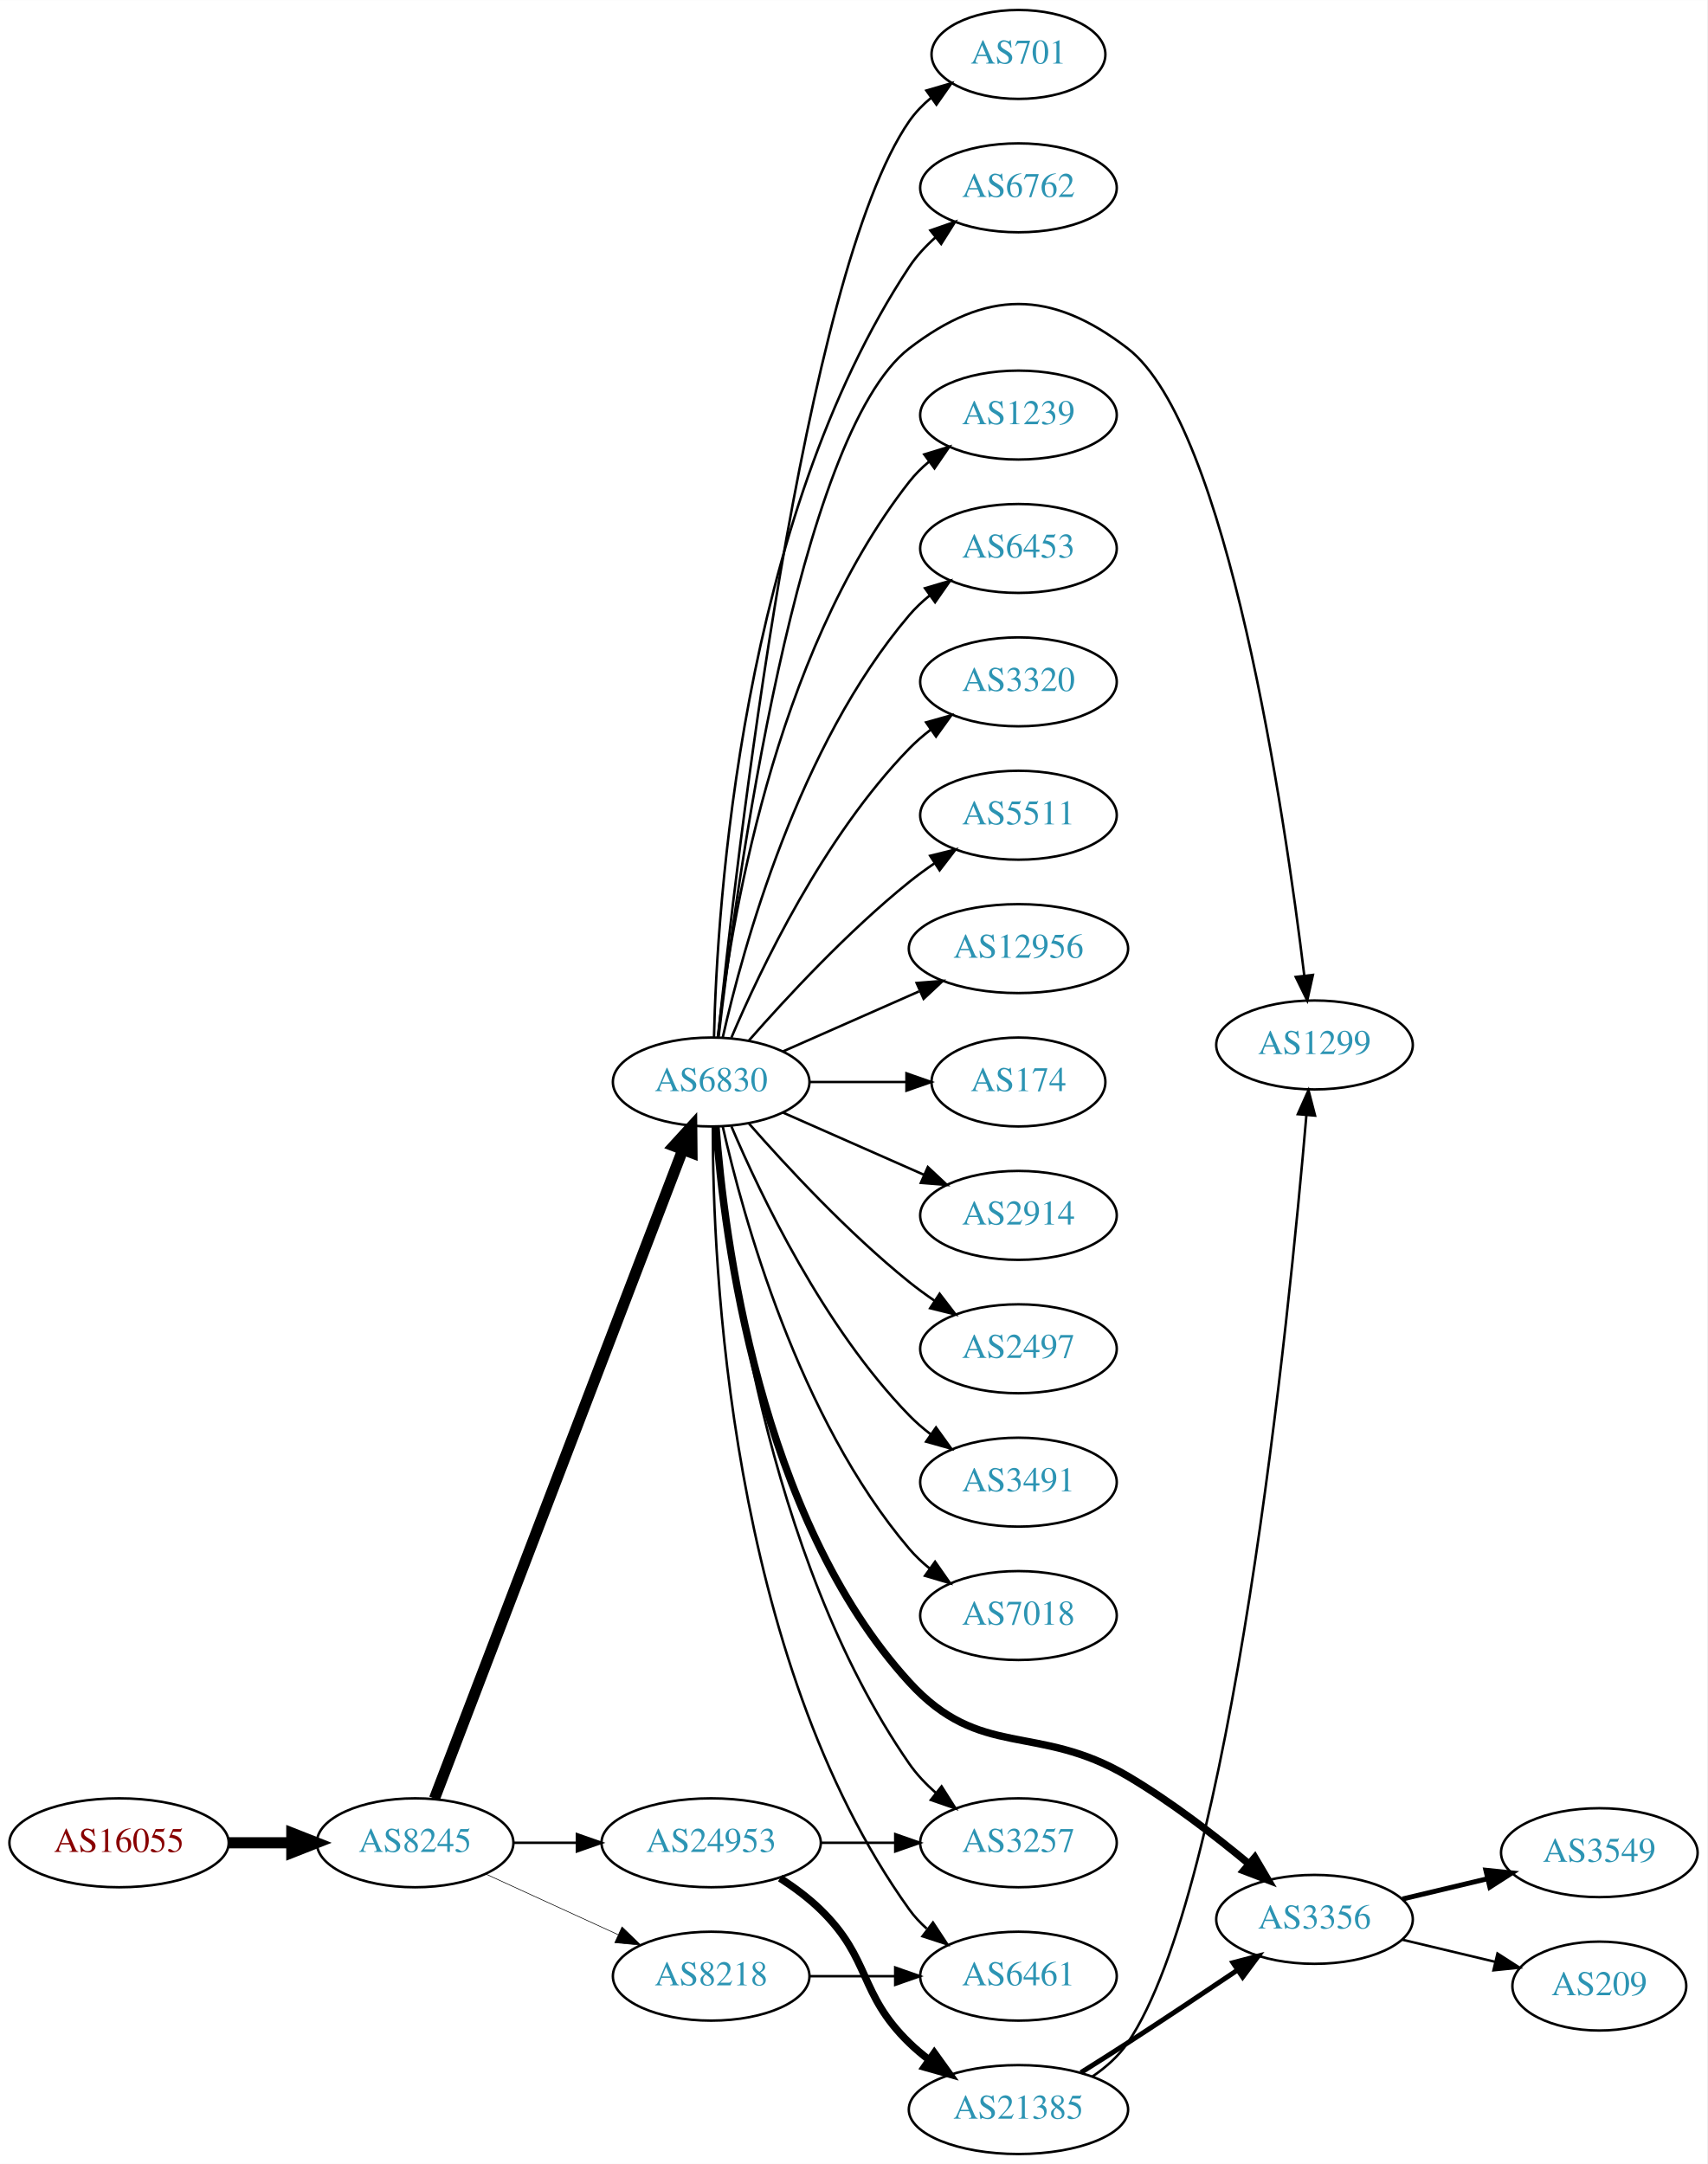
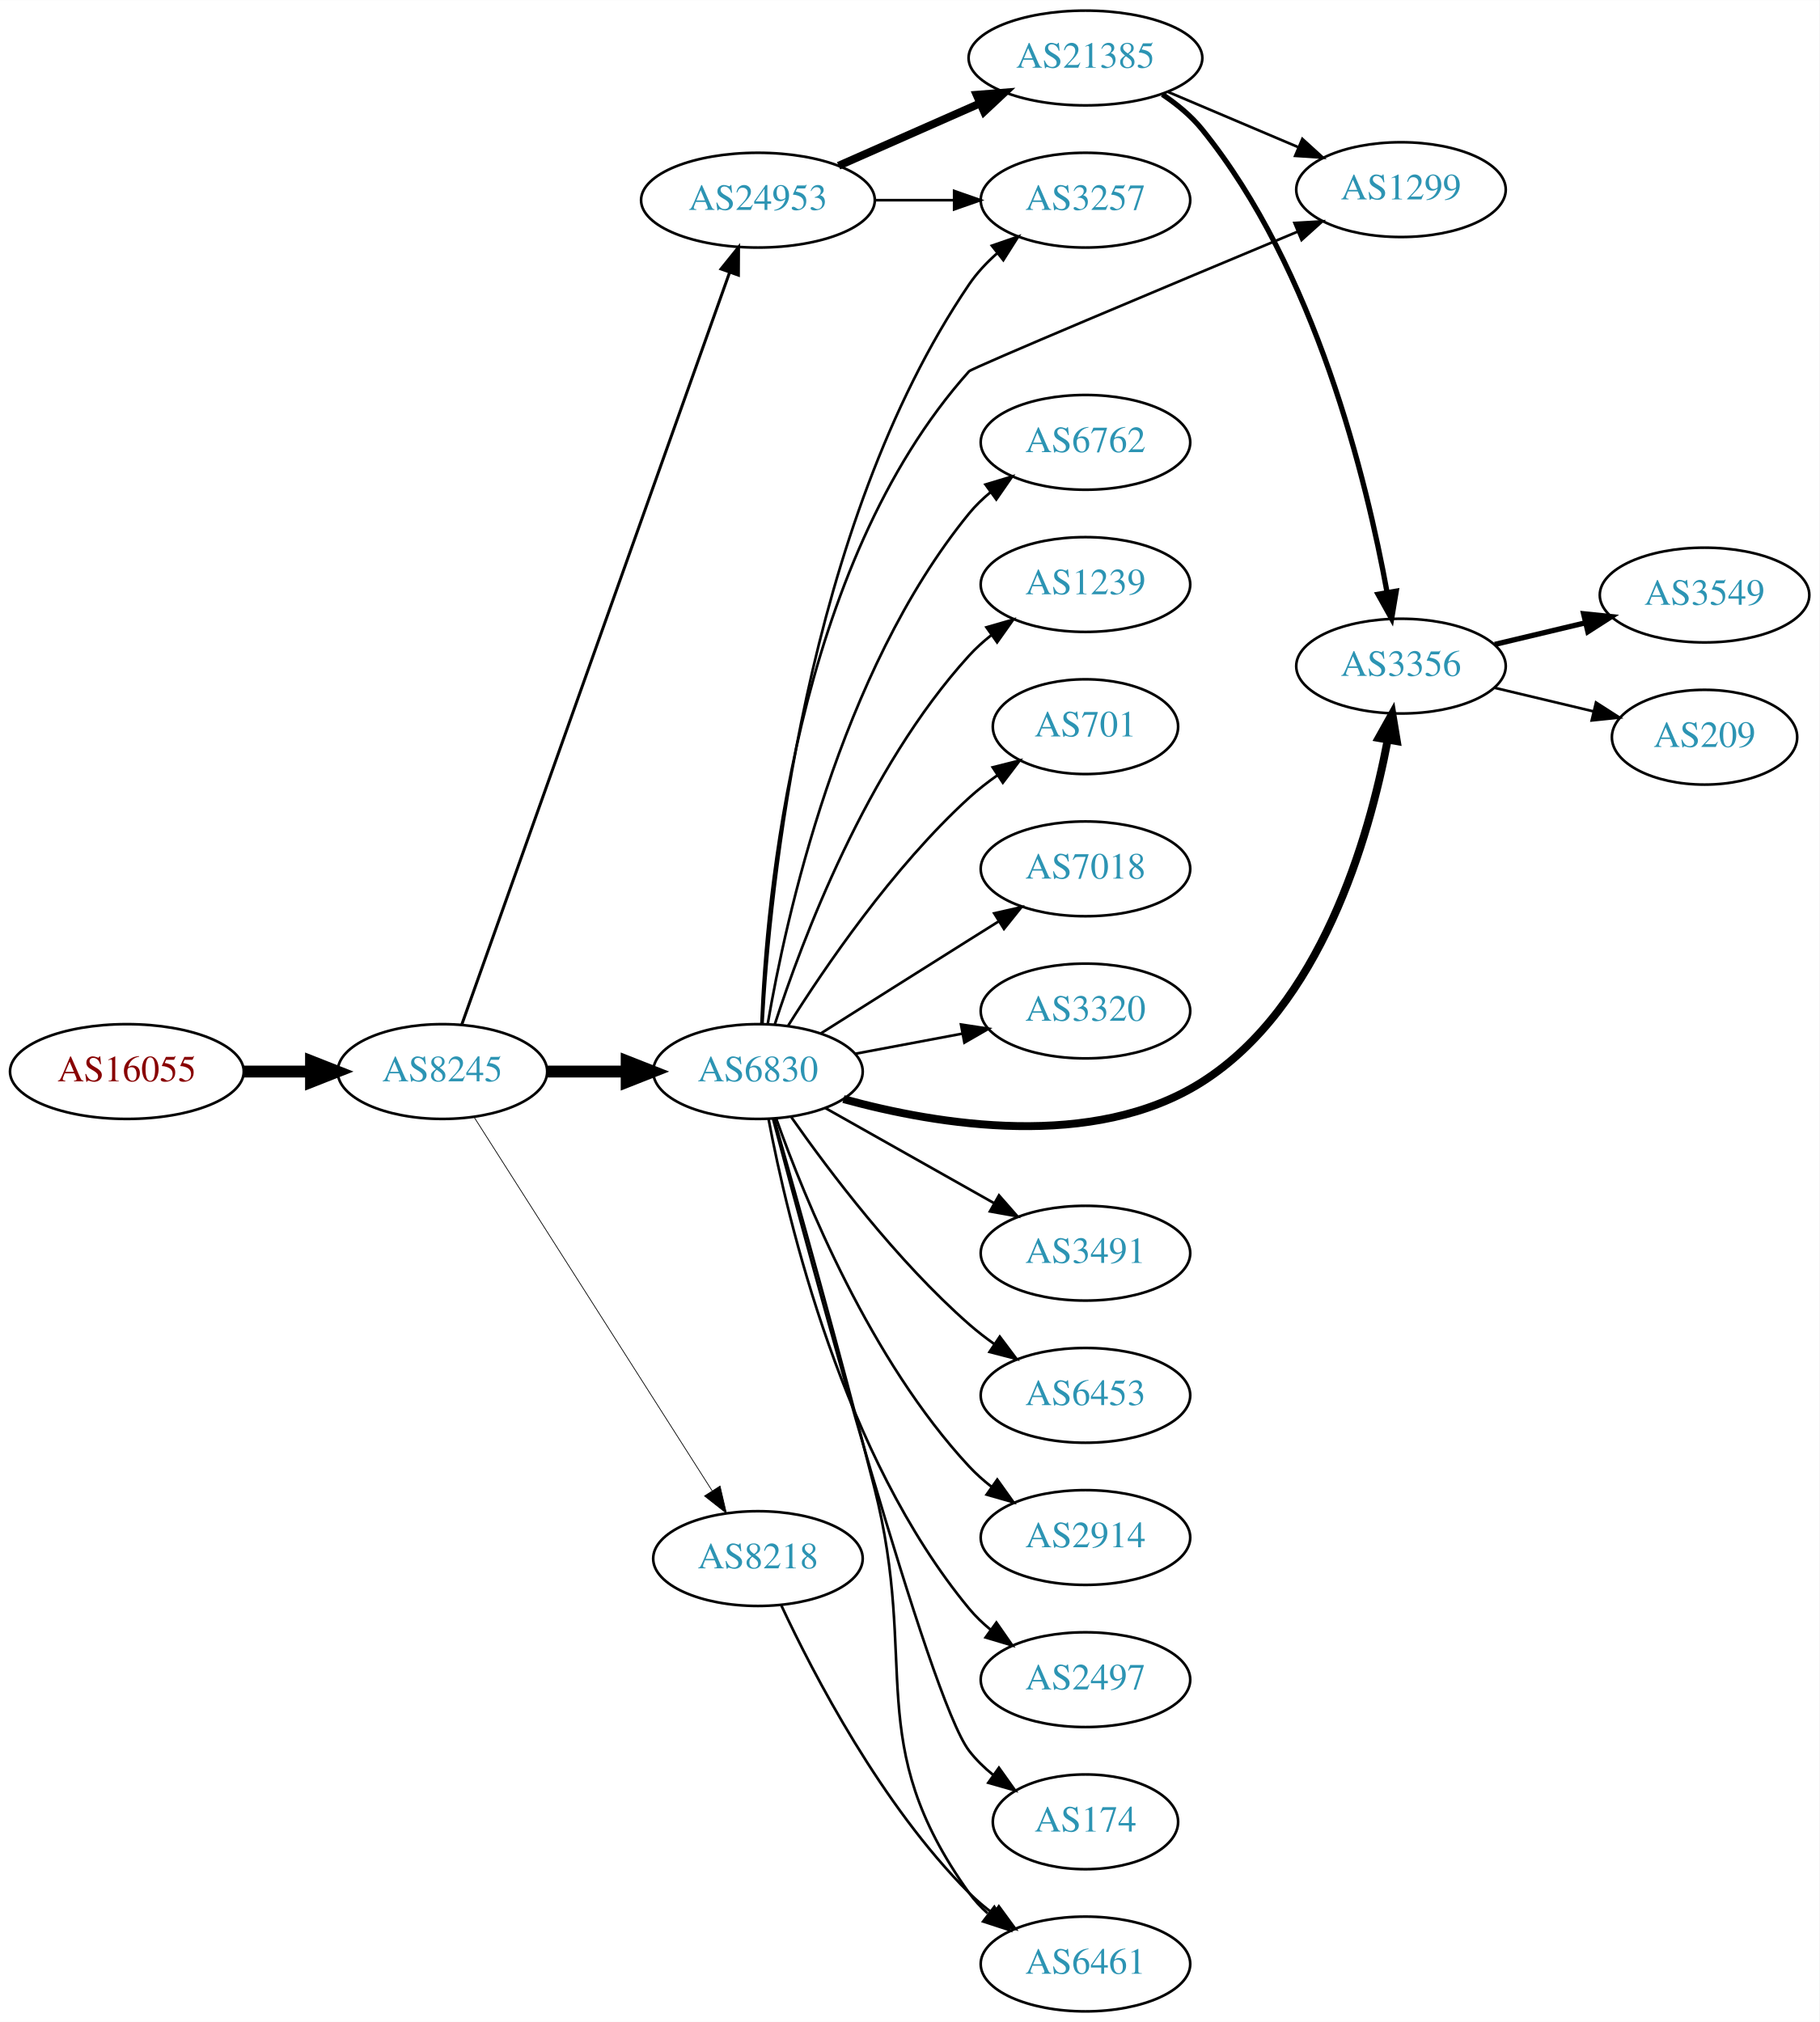
- <svg xmlns="http://www.w3.org/2000/svg" xmlns:xlink="http://www.w3.org/1999/xlink" width="691pt" height="876pt" viewBox="0.00 0.00 691.06 876.00">
-   <g id="graph0" class="graph" transform="scale(1 1) rotate(0) translate(4 872)">
-     <polygon fill="white" stroke="none" points="-4,4 -4,-872 687.055,-872 687.055,4 -4,4" />
+ <svg xmlns="http://www.w3.org/2000/svg" xmlns:xlink="http://www.w3.org/1999/xlink" width="691pt" height="768pt" viewBox="0.00 0.00 691.06 768.00">
+   <g id="graph0" class="graph" transform="scale(1 1) rotate(0) translate(4 764)">
+     <polygon fill="white" stroke="none" points="-4,4 -4,-764 687.055,-764 687.055,4 -4,4" />
    <g id="node1" class="node">
      <g id="a_node1">
        <a xlink:href="/asn/16055" xlink:title="AS16055 ~ AADD GmbH [AT]">
-           <ellipse fill="#ffffff" stroke="black" cx="44.196" cy="-126" rx="44.393" ry="18" />
-           <text text-anchor="middle" x="44.196" y="-122.3" font-family="Times,serif" font-size="14.00" fill="#880000">AS16055</text>
+           <ellipse fill="#ffffff" stroke="black" cx="44.196" cy="-357" rx="44.393" ry="18" />
+           <text text-anchor="middle" x="44.196" y="-353.3" font-family="Times,serif" font-size="14.00" fill="#880000">AS16055</text>
        </a>
      </g>
    </g>
    <g id="node2" class="node">
      <g id="a_node2">
        <a xlink:href="/asn/8245" xlink:title="AS8245 ~ Video-Broadcast GmbH [AT]">
-           <ellipse fill="#ffffff" stroke="black" cx="164.039" cy="-126" rx="39.794" ry="18" />
-           <text text-anchor="middle" x="164.039" y="-122.3" font-family="Times,serif" font-size="14.00" fill="#2c94b3">AS8245</text>
+           <ellipse fill="#ffffff" stroke="black" cx="164.039" cy="-357" rx="39.794" ry="18" />
+           <text text-anchor="middle" x="164.039" y="-353.3" font-family="Times,serif" font-size="14.00" fill="#2c94b3">AS8245</text>
        </a>
      </g>
    </g>
    <g id="edge1" class="edge">
-       <path fill="none" stroke="black" stroke-width="4.5" d="M88.407,-126C96.72,-126 105.482,-126 113.965,-126" />
-       <polygon fill="black" stroke="black" stroke-width="4.5" points="114.123,-129.938 124.123,-126 114.123,-122.063 114.123,-129.938" />
+       <path fill="none" stroke="black" stroke-width="4.5" d="M88.407,-357C96.72,-357 105.482,-357 113.965,-357" />
+       <polygon fill="black" stroke="black" stroke-width="4.5" points="114.123,-360.938 124.123,-357 114.123,-353.063 114.123,-360.938" />
    </g>
    <g id="node3" class="node">
      <g id="a_node3">
        <a xlink:href="/asn/6830" xlink:title="AS6830 ~ LGI-UPC [AT]">
-           <ellipse fill="#ffffff" stroke="black" cx="283.881" cy="-434" rx="39.794" ry="18" />
-           <text text-anchor="middle" x="283.881" y="-430.3" font-family="Times,serif" font-size="14.00" fill="#2c94b3">AS6830</text>
+           <ellipse fill="#ffffff" stroke="black" cx="283.881" cy="-357" rx="39.794" ry="18" />
+           <text text-anchor="middle" x="283.881" y="-353.3" font-family="Times,serif" font-size="14.00" fill="#2c94b3">AS6830</text>
        </a>
      </g>
    </g>
    <g id="edge2" class="edge">
-       <path fill="none" stroke="black" stroke-width="4.5" d="M171.884,-143.891C191.613,-195.457 248.693,-344.644 272.383,-406.562" />
-       <polygon fill="black" stroke="black" stroke-width="4.5" points="268.766,-408.127 276.017,-416.06 276.121,-405.313 268.766,-408.127" />
+       <path fill="none" stroke="black" stroke-width="4.5" d="M203.951,-357C213.505,-357 223.854,-357 233.817,-357" />
+       <polygon fill="black" stroke="black" stroke-width="4.5" points="234.009,-360.938 244.009,-357 234.009,-353.063 234.009,-360.938" />
    </g>
    <g id="node4" class="node">
      <g id="a_node4">
-         <a xlink:href="/asn/24953" xlink:title="AS24953 ~ AS MACRO: AS-24953 (customers) [AT]">
-           <ellipse fill="#ffffff" stroke="black" cx="283.881" cy="-126" rx="44.393" ry="18" />
-           <text text-anchor="middle" x="283.881" y="-122.3" font-family="Times,serif" font-size="14.00" fill="#2c94b3">AS24953</text>
+         <a xlink:href="/asn/8218" xlink:title="AS8218 ~ legacy Neotelecoms [FR]">
+           <ellipse fill="#ffffff" stroke="black" cx="283.881" cy="-172" rx="39.794" ry="18" />
+           <text text-anchor="middle" x="283.881" y="-168.3" font-family="Times,serif" font-size="14.00" fill="#2c94b3">AS8218</text>
        </a>
      </g>
    </g>
    <g id="edge3" class="edge">
-       <path fill="none" stroke="black" d="M203.951,-126C212.054,-126 220.729,-126 229.255,-126" />
-       <polygon fill="black" stroke="black" points="229.533,-129.5 239.533,-126 229.533,-122.5 229.533,-129.5" />
+       <path fill="none" stroke="black" stroke-width="0.281" d="M176.125,-339.596C196.971,-306.87 242.098,-236.024 266.472,-197.761" />
+       <polygon fill="black" stroke="black" stroke-width="0.281" points="269.49,-199.538 271.91,-189.223 263.586,-195.777 269.49,-199.538" />
    </g>
    <g id="node5" class="node">
      <g id="a_node5">
-         <a xlink:href="/asn/8218" xlink:title="AS8218 ~ legacy Neotelecoms [FR]">
-           <ellipse fill="#ffffff" stroke="black" cx="283.881" cy="-72" rx="39.794" ry="18" />
-           <text text-anchor="middle" x="283.881" y="-68.3" font-family="Times,serif" font-size="14.00" fill="#2c94b3">AS8218</text>
+         <a xlink:href="/asn/24953" xlink:title="AS24953 ~ AS MACRO: AS-24953 (customers) [AT]">
+           <ellipse fill="#ffffff" stroke="black" cx="283.881" cy="-688" rx="44.393" ry="18" />
+           <text text-anchor="middle" x="283.881" y="-684.3" font-family="Times,serif" font-size="14.00" fill="#2c94b3">AS24953</text>
        </a>
      </g>
    </g>
    <g id="edge4" class="edge">
-       <path fill="none" stroke="black" stroke-width="0.25" d="M192.667,-113.339C208.624,-106.027 228.895,-96.739 246.178,-88.819" />
-       <polygon fill="black" stroke="black" stroke-width="0.25" points="247.793,-91.929 255.425,-84.581 244.876,-85.565 247.793,-91.929" />
+       <path fill="none" stroke="black" stroke-width="1.125" d="M171.374,-374.796C190.797,-429.35 249.603,-594.528 273.064,-660.425" />
+       <polygon fill="black" stroke="black" stroke-width="1.125" points="269.863,-661.869 276.514,-670.116 276.457,-659.521 269.863,-661.869" />
    </g>
    <g id="node6" class="node">
      <g id="a_node6">
-         <a xlink:href="/asn/12956" xlink:title="AS12956 ~ TELXIUS [ES]">
-           <ellipse fill="#ffffff" stroke="black" cx="408.273" cy="-488" rx="44.393" ry="18" />
-           <text text-anchor="middle" x="408.273" y="-484.3" font-family="Times,serif" font-size="14.00" fill="#2c94b3">AS12956</text>
+         <a xlink:href="/asn/6453" xlink:title="AS6453 ~ TATA COMMUNICATIONS (AMERICA) INC [US]">
+           <ellipse fill="#ffffff" stroke="black" cx="408.273" cy="-234" rx="39.794" ry="18" />
+           <text text-anchor="middle" x="408.273" y="-230.3" font-family="Times,serif" font-size="14.00" fill="#2c94b3">AS6453</text>
        </a>
      </g>
    </g>
    <g id="edge5" class="edge">
-       <path fill="none" stroke="black" d="M312.96,-446.389C329.276,-453.587 350.087,-462.769 368.007,-470.675" />
-       <polygon fill="black" stroke="black" points="367.056,-474.081 377.618,-474.916 369.881,-467.677 367.056,-474.081" />
+       <path fill="none" stroke="black" d="M296.591,-339.614C310.902,-319.199 336.622,-285.072 364.077,-261 367.059,-258.385 370.322,-255.858 373.676,-253.468" />
+       <polygon fill="black" stroke="black" points="375.726,-256.308 382.091,-247.838 371.833,-250.49 375.726,-256.308" />
    </g>
    <g id="node7" class="node">
      <g id="a_node7">
-         <a xlink:href="/asn/174" xlink:title="AS174 ~ Cogent Communications [US]">
-           <ellipse fill="#ffffff" stroke="black" cx="408.273" cy="-434" rx="35.194" ry="18" />
-           <text text-anchor="middle" x="408.273" y="-430.3" font-family="Times,serif" font-size="14.00" fill="#2c94b3">AS174</text>
+         <a xlink:href="/asn/2914" xlink:title="AS2914 ~ NTT America, Inc. [US]">
+           <ellipse fill="#ffffff" stroke="black" cx="408.273" cy="-180" rx="39.794" ry="18" />
+           <text text-anchor="middle" x="408.273" y="-176.3" font-family="Times,serif" font-size="14.00" fill="#2c94b3">AS2914</text>
        </a>
      </g>
    </g>
    <g id="edge6" class="edge">
-       <path fill="none" stroke="black" d="M323.607,-434C336.096,-434 350.035,-434 362.898,-434" />
-       <polygon fill="black" stroke="black" points="362.936,-437.5 372.936,-434 362.936,-430.5 362.936,-437.5" />
+       <path fill="none" stroke="black" d="M290.868,-338.973C301.607,-308.779 326.582,-247.332 364.077,-207 366.636,-204.247 369.536,-201.664 372.594,-199.271" />
+       <polygon fill="black" stroke="black" points="374.774,-202.016 380.927,-193.39 370.738,-196.296 374.774,-202.016" />
    </g>
    <g id="node8" class="node">
      <g id="a_node8">
-         <a xlink:href="/asn/2914" xlink:title="AS2914 ~ NTT America, Inc. [US]">
-           <ellipse fill="#ffffff" stroke="black" cx="408.273" cy="-380" rx="39.794" ry="18" />
-           <text text-anchor="middle" x="408.273" y="-376.3" font-family="Times,serif" font-size="14.00" fill="#2c94b3">AS2914</text>
+         <a xlink:href="/asn/2497" xlink:title="AS2497 ~ Internet Initiative Japan Inc. [JP]">
+           <ellipse fill="#ffffff" stroke="black" cx="408.273" cy="-126" rx="39.794" ry="18" />
+           <text text-anchor="middle" x="408.273" y="-122.3" font-family="Times,serif" font-size="14.00" fill="#2c94b3">AS2497</text>
        </a>
      </g>
    </g>
    <g id="edge7" class="edge">
-       <path fill="none" stroke="black" d="M312.96,-421.611C329.908,-414.134 351.706,-404.517 370.075,-396.412" />
-       <polygon fill="black" stroke="black" points="371.589,-399.57 379.325,-392.331 368.763,-393.166 371.589,-399.57" />
+       <path fill="none" stroke="black" d="M287.904,-338.967C295.079,-300.84 316.244,-210.811 364.077,-153 366.473,-150.104 369.264,-147.426 372.253,-144.972" />
+       <polygon fill="black" stroke="black" points="374.443,-147.707 380.491,-139.008 370.339,-142.037 374.443,-147.707" />
    </g>
    <g id="node9" class="node">
      <g id="a_node9">
-         <a xlink:href="/asn/2497" xlink:title="AS2497 ~ Internet Initiative Japan Inc. [JP]">
-           <ellipse fill="#ffffff" stroke="black" cx="408.273" cy="-326" rx="39.794" ry="18" />
-           <text text-anchor="middle" x="408.273" y="-322.3" font-family="Times,serif" font-size="14.00" fill="#2c94b3">AS2497</text>
+         <a xlink:href="/asn/174" xlink:title="AS174 ~ Cogent Communications [US]">
+           <ellipse fill="#ffffff" stroke="black" cx="408.273" cy="-72" rx="35.194" ry="18" />
+           <text text-anchor="middle" x="408.273" y="-68.3" font-family="Times,serif" font-size="14.00" fill="#2c94b3">AS174</text>
        </a>
      </g>
    </g>
    <g id="edge8" class="edge">
-       <path fill="none" stroke="black" d="M299.033,-417.337C314.135,-400.106 339.256,-372.976 364.077,-353 367.333,-350.38 370.858,-347.808 374.442,-345.354" />
-       <polygon fill="black" stroke="black" points="376.361,-348.281 382.815,-339.879 372.53,-342.423 376.361,-348.281" />
+       <path fill="none" stroke="black" d="M289.651,-338.893C304.356,-283.478 348.915,-118.74 364.077,-99 366.683,-95.607 369.847,-92.532 373.264,-89.777" />
+       <polygon fill="black" stroke="black" points="375.403,-92.552 381.556,-83.927 371.367,-86.832 375.403,-92.552" />
    </g>
    <g id="node10" class="node">
      <g id="a_node10">
-         <a xlink:href="/asn/3491" xlink:title="AS3491 ~ PCCW Global, Inc. [US]">
-           <ellipse fill="#ffffff" stroke="black" cx="408.273" cy="-272" rx="39.794" ry="18" />
-           <text text-anchor="middle" x="408.273" y="-268.3" font-family="Times,serif" font-size="14.00" fill="#2c94b3">AS3491</text>
+         <a xlink:href="/asn/6762" xlink:title="AS6762 ~ TELECOM ITALIA SPARKLE S.p.A. [IT]">
+           <ellipse fill="#ffffff" stroke="black" cx="408.273" cy="-596" rx="39.794" ry="18" />
+           <text text-anchor="middle" x="408.273" y="-592.3" font-family="Times,serif" font-size="14.00" fill="#2c94b3">AS6762</text>
        </a>
      </g>
    </g>
    <g id="edge9" class="edge">
-       <path fill="none" stroke="black" d="M292.072,-416.025C303.839,-388.318 329.413,-334.652 364.077,-299 366.697,-296.305 369.638,-293.761 372.721,-291.392" />
-       <polygon fill="black" stroke="black" points="374.896,-294.141 381.089,-285.545 370.887,-288.403 374.896,-294.141" />
+       <path fill="none" stroke="black" d="M287.606,-375.139C294.301,-414.404 314.745,-508.595 364.077,-569 366.455,-571.911 369.233,-574.6 372.214,-577.06" />
+       <polygon fill="black" stroke="black" points="370.293,-579.99 380.442,-583.032 374.405,-574.325 370.293,-579.99" />
    </g>
    <g id="node11" class="node">
      <g id="a_node11">
-         <a xlink:href="/asn/7018" xlink:title="AS7018 ~ AT&amp;T Services, Inc. [US]">
-           <ellipse fill="#ffffff" stroke="black" cx="408.273" cy="-218" rx="39.794" ry="18" />
-           <text text-anchor="middle" x="408.273" y="-214.3" font-family="Times,serif" font-size="14.00" fill="#2c94b3">AS7018</text>
+         <a xlink:href="/asn/1239" xlink:title="AS1239 ~ Sprint [US]">
+           <ellipse fill="#ffffff" stroke="black" cx="408.273" cy="-542" rx="39.794" ry="18" />
+           <text text-anchor="middle" x="408.273" y="-538.3" font-family="Times,serif" font-size="14.00" fill="#2c94b3">AS1239</text>
        </a>
      </g>
    </g>
    <g id="edge10" class="edge">
-       <path fill="none" stroke="black" d="M288.575,-415.925C296.715,-379.852 319.148,-297.86 364.077,-245 366.511,-242.136 369.328,-239.479 372.333,-237.039" />
-       <polygon fill="black" stroke="black" points="374.521,-239.776 380.593,-231.094 370.432,-234.095 374.521,-239.776" />
+       <path fill="none" stroke="black" d="M290.295,-374.99C300.479,-406.432 325.043,-472.112 364.077,-515 366.607,-517.78 369.488,-520.381 372.533,-522.785" />
+       <polygon fill="black" stroke="black" points="370.667,-525.753 380.849,-528.681 374.715,-520.042 370.667,-525.753" />
    </g>
    <g id="node12" class="node">
      <g id="a_node12">
        <a xlink:href="/asn/701" xlink:title="AS701 ~ UUNET [US]">
-           <ellipse fill="#ffffff" stroke="black" cx="408.273" cy="-850" rx="35.194" ry="18" />
-           <text text-anchor="middle" x="408.273" y="-846.3" font-family="Times,serif" font-size="14.00" fill="#2c94b3">AS701</text>
+           <ellipse fill="#ffffff" stroke="black" cx="408.273" cy="-488" rx="35.194" ry="18" />
+           <text text-anchor="middle" x="408.273" y="-484.3" font-family="Times,serif" font-size="14.00" fill="#2c94b3">AS701</text>
        </a>
      </g>
    </g>
    <g id="edge11" class="edge">
-       <path fill="none" stroke="black" d="M286.67,-452.143C293.685,-520.395 321.061,-760.992 364.077,-823 366.516,-826.515 369.575,-829.666 372.934,-832.465" />
-       <polygon fill="black" stroke="black" points="370.995,-835.381 381.162,-838.361 375.072,-829.691 370.995,-835.381" />
+       <path fill="none" stroke="black" d="M295.309,-374.366C309.098,-396.352 335.065,-434.546 364.077,-461 367.402,-464.032 371.111,-466.924 374.921,-469.614" />
+       <polygon fill="black" stroke="black" points="373.037,-472.564 383.311,-475.153 376.893,-466.722 373.037,-472.564" />
    </g>
    <g id="node13" class="node">
      <g id="a_node13">
-         <a xlink:href="/asn/6762" xlink:title="AS6762 ~ TELECOM ITALIA SPARKLE S.p.A. [IT]">
-           <ellipse fill="#ffffff" stroke="black" cx="408.273" cy="-796" rx="39.794" ry="18" />
-           <text text-anchor="middle" x="408.273" y="-792.3" font-family="Times,serif" font-size="14.00" fill="#2c94b3">AS6762</text>
+         <a xlink:href="/asn/7018" xlink:title="AS7018 ~ AT&amp;T Services, Inc. [US]">
+           <ellipse fill="#ffffff" stroke="black" cx="408.273" cy="-434" rx="39.794" ry="18" />
+           <text text-anchor="middle" x="408.273" y="-430.3" font-family="Times,serif" font-size="14.00" fill="#2c94b3">AS7018</text>
        </a>
      </g>
    </g>
    <g id="edge12" class="edge">
-       <path fill="none" stroke="black" d="M285.022,-452.14C286.255,-504.852 295.82,-660.803 364.077,-764 366.964,-768.364 370.658,-772.351 374.667,-775.918" />
-       <polygon fill="black" stroke="black" points="372.628,-778.768 382.636,-782.245 376.981,-773.286 372.628,-778.768" />
+       <path fill="none" stroke="black" d="M307.737,-371.468C323.547,-381.467 345.076,-395.064 364.077,-407 367.7,-409.276 371.496,-411.656 375.27,-414.019" />
+       <polygon fill="black" stroke="black" points="373.613,-417.11 383.947,-419.446 377.325,-411.176 373.613,-417.11" />
    </g>
    <g id="node14" class="node">
      <g id="a_node14">
-         <a xlink:href="/asn/1239" xlink:title="AS1239 ~ Sprint [US]">
-           <ellipse fill="#ffffff" stroke="black" cx="408.273" cy="-704" rx="39.794" ry="18" />
-           <text text-anchor="middle" x="408.273" y="-700.3" font-family="Times,serif" font-size="14.00" fill="#2c94b3">AS1239</text>
+         <a xlink:href="/asn/3320" xlink:title="AS3320 ~ DTAG [DE]">
+           <ellipse fill="#ffffff" stroke="black" cx="408.273" cy="-380" rx="39.794" ry="18" />
+           <text text-anchor="middle" x="408.273" y="-376.3" font-family="Times,serif" font-size="14.00" fill="#2c94b3">AS3320</text>
        </a>
      </g>
    </g>
    <g id="edge13" class="edge">
-       <path fill="none" stroke="black" d="M286.56,-452.129C291.391,-495.368 308.732,-606.216 364.077,-677 366.392,-679.961 369.129,-682.683 372.084,-685.164" />
-       <polygon fill="black" stroke="black" points="370.14,-688.078 380.275,-691.165 374.278,-682.432 370.14,-688.078" />
+       <path fill="none" stroke="black" d="M320.941,-363.776C333.64,-366.163 348.087,-368.878 361.481,-371.395" />
+       <polygon fill="black" stroke="black" points="360.997,-374.865 371.471,-373.272 362.29,-367.985 360.997,-374.865" />
    </g>
    <g id="node15" class="node">
      <g id="a_node15">
-         <a xlink:href="/asn/6453" xlink:title="AS6453 ~ TATA COMMUNICATIONS (AMERICA) INC [US]">
-           <ellipse fill="#ffffff" stroke="black" cx="408.273" cy="-650" rx="39.794" ry="18" />
-           <text text-anchor="middle" x="408.273" y="-646.3" font-family="Times,serif" font-size="14.00" fill="#2c94b3">AS6453</text>
+         <a xlink:href="/asn/3356" xlink:title="AS3356 ~ Level 3 Parent, LLC [US]">
+           <ellipse fill="#ffffff" stroke="black" cx="528.116" cy="-511" rx="39.794" ry="18" />
+           <text text-anchor="middle" x="528.116" y="-507.3" font-family="Times,serif" font-size="14.00" fill="#2c94b3">AS3356</text>
        </a>
      </g>
    </g>
    <g id="edge14" class="edge">
-       <path fill="none" stroke="black" d="M288.575,-452.075C296.715,-488.148 319.148,-570.14 364.077,-623 366.511,-625.864 369.328,-628.521 372.333,-630.961" />
-       <polygon fill="black" stroke="black" points="370.432,-633.905 380.593,-636.906 374.521,-628.224 370.432,-633.905" />
+       <path fill="none" stroke="black" stroke-width="3" d="M316.355,-346.543C352.252,-336.674 411.29,-326.911 452.469,-353 497.603,-381.594 515.966,-445.623 523.031,-482.799" />
+       <polygon fill="black" stroke="black" stroke-width="3" points="519.638,-483.716 524.808,-492.964 526.533,-482.51 519.638,-483.716" />
    </g>
    <g id="node16" class="node">
      <g id="a_node16">
-         <a xlink:href="/asn/3257" xlink:title="AS3257 ~ GTT [DE]">
-           <ellipse fill="#ffffff" stroke="black" cx="408.273" cy="-126" rx="39.794" ry="18" />
-           <text text-anchor="middle" x="408.273" y="-122.3" font-family="Times,serif" font-size="14.00" fill="#2c94b3">AS3257</text>
+         <a xlink:href="/asn/3491" xlink:title="AS3491 ~ PCCW Global, Inc. [US]">
+           <ellipse fill="#ffffff" stroke="black" cx="408.273" cy="-288" rx="39.794" ry="18" />
+           <text text-anchor="middle" x="408.273" y="-284.3" font-family="Times,serif" font-size="14.00" fill="#2c94b3">AS3491</text>
        </a>
      </g>
    </g>
    <g id="edge15" class="edge">
-       <path fill="none" stroke="black" d="M286.096,-415.844C290.013,-369.062 305.701,-242.182 364.077,-158 367.059,-153.7 370.806,-149.749 374.841,-146.2" />
-       <polygon fill="black" stroke="black" points="377.155,-148.833 382.828,-139.885 372.813,-143.342 377.155,-148.833" />
+       <path fill="none" stroke="black" d="M309.355,-343.203C327.745,-332.835 353.157,-318.509 373.484,-307.049" />
+       <polygon fill="black" stroke="black" points="375.43,-309.97 382.423,-302.01 371.993,-303.872 375.43,-309.97" />
    </g>
    <g id="node17" class="node">
      <g id="a_node17">
-         <a xlink:href="/asn/3356" xlink:title="AS3356 ~ Level 3 Parent, LLC [US]">
-           <ellipse fill="#ffffff" stroke="black" cx="528.116" cy="-95" rx="39.794" ry="18" />
-           <text text-anchor="middle" x="528.116" y="-91.3" font-family="Times,serif" font-size="14.00" fill="#2c94b3">AS3356</text>
+         <a xlink:href="/asn/1299" xlink:title="AS1299 ~ Telia Carrier [EU]">
+           <ellipse fill="#ffffff" stroke="black" cx="528.116" cy="-692" rx="39.794" ry="18" />
+           <text text-anchor="middle" x="528.116" y="-688.3" font-family="Times,serif" font-size="14.00" fill="#2c94b3">AS1299</text>
        </a>
      </g>
    </g>
    <g id="edge16" class="edge">
-       <path fill="none" stroke="black" stroke-width="3" d="M285.826,-415.946C289.063,-371.903 303.197,-257.686 364.077,-191 392.908,-159.419 415.645,-174.739 452.469,-153 469.836,-142.748 487.73,-128.974 501.643,-117.422" />
-       <polygon fill="black" stroke="black" stroke-width="3" points="503.96,-120.047 509.341,-110.92 499.443,-114.699 503.96,-120.047" />
+       <path fill="none" stroke="black" d="M285.19,-375.012C286.942,-421.864 297.891,-549.029 364.077,-623 365.198,-624.252 440.929,-656.017 488.771,-676.006" />
+       <polygon fill="black" stroke="black" points="487.652,-679.332 498.229,-679.956 490.35,-672.872 487.652,-679.332" />
    </g>
    <g id="node18" class="node">
      <g id="a_node18">
-         <a xlink:href="/asn/6461" xlink:title="AS6461 ~ Zayo Bandwidth [US]">
-           <ellipse fill="#ffffff" stroke="black" cx="408.273" cy="-72" rx="39.794" ry="18" />
-           <text text-anchor="middle" x="408.273" y="-68.3" font-family="Times,serif" font-size="14.00" fill="#2c94b3">AS6461</text>
+         <a xlink:href="/asn/3257" xlink:title="AS3257 ~ GTT [DE]">
+           <ellipse fill="#ffffff" stroke="black" cx="408.273" cy="-688" rx="39.794" ry="18" />
+           <text text-anchor="middle" x="408.273" y="-684.3" font-family="Times,serif" font-size="14.00" fill="#2c94b3">AS3257</text>
        </a>
      </g>
    </g>
    <g id="edge17" class="edge">
-       <path fill="none" stroke="black" d="M284.549,-415.702C284.47,-361.84 290.763,-201.229 364.077,-99 366.087,-96.197 368.487,-93.622 371.112,-91.269" />
-       <polygon fill="black" stroke="black" points="373.665,-93.724 379.495,-84.877 369.42,-88.158 373.665,-93.724" />
+       <path fill="none" stroke="black" d="M285.596,-375.2C288.344,-424.622 301.523,-563.788 364.077,-656 367.015,-660.33 370.737,-664.298 374.76,-667.855" />
+       <polygon fill="black" stroke="black" points="372.727,-670.71 382.739,-674.176 377.074,-665.223 372.727,-670.71" />
    </g>
    <g id="node19" class="node">
      <g id="a_node19">
-         <a xlink:href="/asn/3320" xlink:title="AS3320 ~ DTAG [DE]">
-           <ellipse fill="#ffffff" stroke="black" cx="408.273" cy="-596" rx="39.794" ry="18" />
-           <text text-anchor="middle" x="408.273" y="-592.3" font-family="Times,serif" font-size="14.00" fill="#2c94b3">AS3320</text>
+         <a xlink:href="/asn/6461" xlink:title="AS6461 ~ Zayo Bandwidth [US]">
+           <ellipse fill="#ffffff" stroke="black" cx="408.273" cy="-18" rx="39.794" ry="18" />
+           <text text-anchor="middle" x="408.273" y="-14.3" font-family="Times,serif" font-size="14.00" fill="#2c94b3">AS6461</text>
        </a>
      </g>
    </g>
    <g id="edge18" class="edge">
-       <path fill="none" stroke="black" d="M292.072,-451.975C303.839,-479.682 329.413,-533.348 364.077,-569 366.697,-571.695 369.638,-574.239 372.721,-576.608" />
-       <polygon fill="black" stroke="black" points="370.887,-579.597 381.089,-582.455 374.896,-573.859 370.887,-579.597" />
+       <path fill="none" stroke="black" d="M290.023,-339.049C298.349,-309.799 315.151,-249.996 328.077,-199 345.348,-130.865 323.185,-102.171 364.077,-45 366.084,-42.195 368.482,-39.617 371.105,-37.264" />
+       <polygon fill="black" stroke="black" points="373.657,-39.719 379.484,-30.87 369.411,-34.154 373.657,-39.719" />
+     </g>
+     <g id="edge19" class="edge">
+       <path fill="none" stroke="black" d="M292.732,-154.253C305.012,-127.983 330.838,-78.274 364.077,-45 366.88,-42.194 370.026,-39.543 373.31,-37.078" />
+       <polygon fill="black" stroke="black" points="375.379,-39.903 381.637,-31.354 371.414,-34.135 375.379,-39.903" />
+     </g>
+     <g id="edge21" class="edge">
+       <path fill="none" stroke="black" d="M328.377,-688C338.066,-688 348.403,-688 358.295,-688" />
+       <polygon fill="black" stroke="black" points="358.398,-691.5 368.398,-688 358.398,-684.5 358.398,-691.5" />
    </g>
    <g id="node20" class="node">
      <g id="a_node20">
-         <a xlink:href="/asn/5511" xlink:title="AS5511 ~ Orange S.A. [FR]">
-           <ellipse fill="#ffffff" stroke="black" cx="408.273" cy="-542" rx="39.794" ry="18" />
-           <text text-anchor="middle" x="408.273" y="-538.3" font-family="Times,serif" font-size="14.00" fill="#2c94b3">AS5511</text>
-         </a>
-       </g>
-     </g>
-     <g id="edge19" class="edge">
-       <path fill="none" stroke="black" d="M299.033,-450.663C314.135,-467.894 339.256,-495.024 364.077,-515 367.333,-517.62 370.858,-520.192 374.442,-522.646" />
-       <polygon fill="black" stroke="black" points="372.53,-525.577 382.815,-528.121 376.361,-519.719 372.53,-525.577" />
+         <a xlink:href="/asn/21385" xlink:title="AS21385 ~ Trusted Network GmbH [DE]">
+           <ellipse fill="#ffffff" stroke="black" cx="408.273" cy="-742" rx="44.393" ry="18" />
+           <text text-anchor="middle" x="408.273" y="-738.3" font-family="Times,serif" font-size="14.00" fill="#2c94b3">AS21385</text>
+         </a>
+       </g>
+     </g>
+     <g id="edge20" class="edge">
+       <path fill="none" stroke="black" stroke-width="3" d="M314.509,-701.072C330.626,-708.183 350.766,-717.069 368.158,-724.742" />
+       <polygon fill="black" stroke="black" stroke-width="3" points="366.932,-728.027 377.494,-728.861 369.758,-721.622 366.932,-728.027" />
    </g>
    <g id="node21" class="node">
      <g id="a_node21">
-         <a xlink:href="/asn/1299" xlink:title="AS1299 ~ Telia Carrier [EU]">
-           <ellipse fill="#ffffff" stroke="black" cx="528.116" cy="-449" rx="39.794" ry="18" />
-           <text text-anchor="middle" x="528.116" y="-445.3" font-family="Times,serif" font-size="14.00" fill="#2c94b3">AS1299</text>
-         </a>
-       </g>
-     </g>
-     <g id="edge20" class="edge">
-       <path fill="none" stroke="black" d="M286.872,-452.135C293.762,-511.183 318.692,-696.131 364.077,-731 395.23,-754.934 421.339,-754.963 452.469,-731 493.051,-699.763 516.101,-541.882 523.992,-476.952" />
-       <polygon fill="black" stroke="black" points="527.469,-477.352 525.169,-467.01 520.517,-476.529 527.469,-477.352" />
-     </g>
-     <g id="edge22" class="edge">
-       <path fill="none" stroke="black" d="M328.377,-126C338.066,-126 348.403,-126 358.295,-126" />
-       <polygon fill="black" stroke="black" points="358.398,-129.5 368.398,-126 358.398,-122.5 358.398,-129.5" />
+         <a xlink:href="/asn/3549" xlink:title="AS3549 ~ Level 3 Parent, LLC [US]">
+           <ellipse fill="#ffffff" stroke="black" cx="643.409" cy="-538" rx="39.794" ry="18" />
+           <text text-anchor="middle" x="643.409" y="-534.3" font-family="Times,serif" font-size="14.00" fill="#2c94b3">AS3549</text>
+         </a>
+       </g>
+     </g>
+     <g id="edge24" class="edge">
+       <path fill="none" stroke="black" stroke-width="2" d="M563.723,-519.248C574.594,-521.838 586.749,-524.735 598.191,-527.462" />
+       <polygon fill="black" stroke="black" stroke-width="2" points="597.475,-530.889 608.014,-529.803 599.097,-524.08 597.475,-530.889" />
    </g>
    <g id="node22" class="node">
      <g id="a_node22">
-         <a xlink:href="/asn/21385" xlink:title="AS21385 ~ Trusted Network GmbH [DE]">
-           <ellipse fill="#ffffff" stroke="black" cx="408.273" cy="-18" rx="44.393" ry="18" />
-           <text text-anchor="middle" x="408.273" y="-14.3" font-family="Times,serif" font-size="14.00" fill="#2c94b3">AS21385</text>
-         </a>
-       </g>
-     </g>
-     <g id="edge21" class="edge">
-       <path fill="none" stroke="black" stroke-width="3" d="M311.765,-111.671C317.489,-107.964 323.255,-103.682 328.077,-99 348.771,-78.906 343.384,-65.094 364.077,-45 366.564,-42.586 369.301,-40.278 372.154,-38.1" />
-       <polygon fill="black" stroke="black" stroke-width="3" points="374.209,-40.934 380.39,-32.329 370.192,-35.202 374.209,-40.934" />
-     </g>
-     <g id="edge27" class="edge">
-       <path fill="none" stroke="black" d="M323.607,-72C334.545,-72 346.596,-72 358.062,-72" />
-       <polygon fill="black" stroke="black" points="358.38,-75.5 368.38,-72 358.38,-68.5 358.38,-75.5" />
-     </g>
-     <g id="node23" class="node">
-       <g id="a_node23">
-         <a xlink:href="/asn/3549" xlink:title="AS3549 ~ Level 3 Parent, LLC [US]">
-           <ellipse fill="#ffffff" stroke="black" cx="643.409" cy="-122" rx="39.794" ry="18" />
-           <text text-anchor="middle" x="643.409" y="-118.3" font-family="Times,serif" font-size="14.00" fill="#2c94b3">AS3549</text>
+         <a xlink:href="/asn/209" xlink:title="AS209 ~ CenturyLink Communications, LLC [US]">
+           <ellipse fill="#ffffff" stroke="black" cx="643.409" cy="-484" rx="35.194" ry="18" />
+           <text text-anchor="middle" x="643.409" y="-480.3" font-family="Times,serif" font-size="14.00" fill="#2c94b3">AS209</text>
        </a>
      </g>
    </g>
    <g id="edge25" class="edge">
-       <path fill="none" stroke="black" stroke-width="2" d="M563.723,-103.248C574.594,-105.838 586.749,-108.735 598.191,-111.462" />
-       <polygon fill="black" stroke="black" stroke-width="2" points="597.475,-114.889 608.014,-113.803 599.097,-108.08 597.475,-114.889" />
-     </g>
-     <g id="node24" class="node">
-       <g id="a_node24">
-         <a xlink:href="/asn/209" xlink:title="AS209 ~ CenturyLink Communications, LLC [US]">
-           <ellipse fill="#ffffff" stroke="black" cx="643.409" cy="-68" rx="35.194" ry="18" />
-           <text text-anchor="middle" x="643.409" y="-64.3" font-family="Times,serif" font-size="14.00" fill="#2c94b3">AS209</text>
-         </a>
-       </g>
-     </g>
-     <g id="edge26" class="edge">
-       <path fill="none" stroke="black" d="M563.723,-86.752C575.518,-83.942 588.822,-80.771 601.09,-77.847" />
-       <polygon fill="black" stroke="black" points="602.179,-81.186 611.095,-75.463 600.556,-74.376 602.179,-81.186" />
+       <path fill="none" stroke="black" d="M563.723,-502.752C575.518,-499.942 588.822,-496.771 601.09,-493.847" />
+       <polygon fill="black" stroke="black" points="602.179,-497.186 611.095,-491.463 600.556,-490.376 602.179,-497.186" />
+     </g>
+     <g id="edge22" class="edge">
+       <path fill="none" stroke="black" stroke-width="2" d="M437.477,-728.171C442.998,-724.483 448.347,-720.083 452.469,-715 495.632,-661.785 515.127,-581.353 522.809,-539.139" />
+       <polygon fill="black" stroke="black" stroke-width="2" points="526.302,-539.477 524.554,-529.027 519.404,-538.286 526.302,-539.477" />
    </g>
    <g id="edge23" class="edge">
-       <path fill="none" stroke="black" stroke-width="2" d="M433.575,-33.003C439.762,-36.873 446.381,-41.06 452.469,-45 467.186,-54.525 483.367,-65.323 496.891,-74.44" />
-       <polygon fill="black" stroke="black" stroke-width="2" points="495.107,-77.459 505.352,-80.159 499.027,-71.659 495.107,-77.459" />
-     </g>
-     <g id="edge24" class="edge">
-       <path fill="none" stroke="black" d="M438.146,-31.332C443.626,-35.05 448.788,-39.589 452.469,-45 494.612,-106.94 517.855,-339.26 524.839,-420.632" />
-       <polygon fill="black" stroke="black" points="521.356,-420.979 525.682,-430.651 528.331,-420.393 521.356,-420.979" />
+       <path fill="none" stroke="black" d="M439.621,-729.124C454.643,-722.75 472.935,-714.989 488.902,-708.214" />
+       <polygon fill="black" stroke="black" points="490.655,-711.272 498.493,-704.144 487.92,-704.828 490.655,-711.272" />
    </g>
  </g>
</svg>
